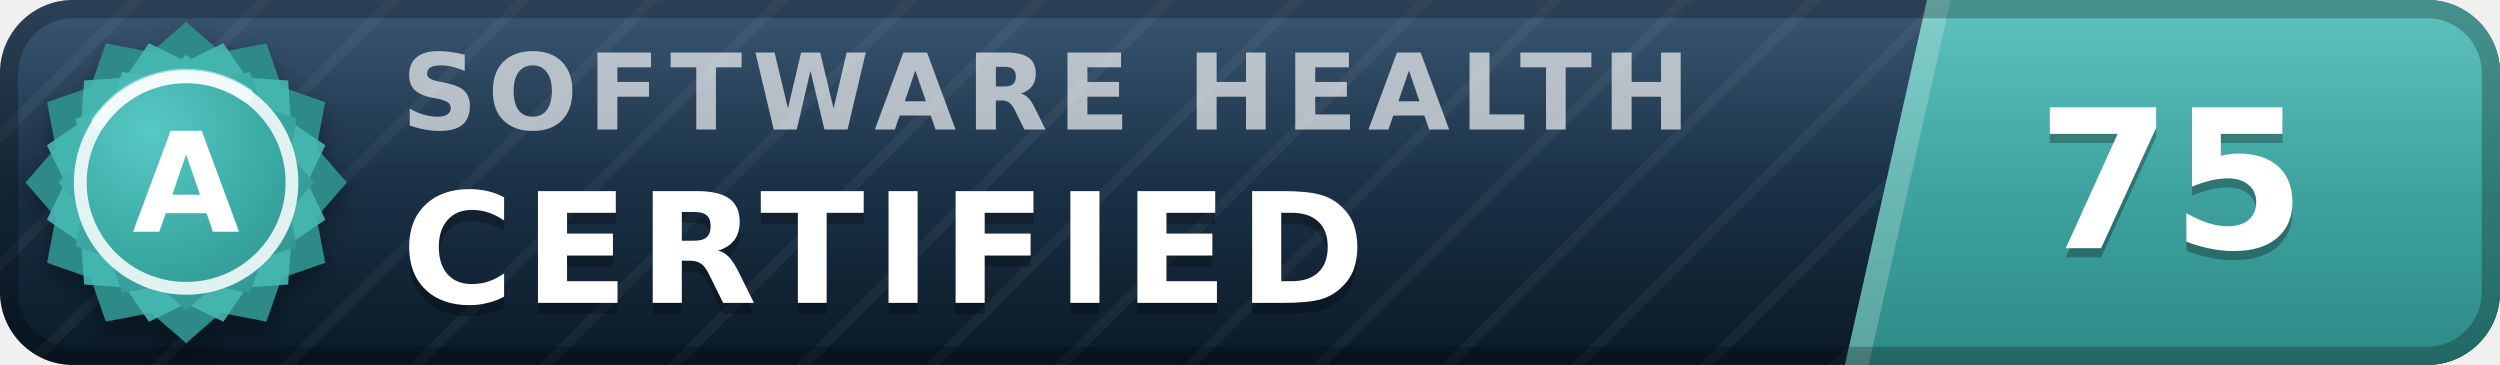
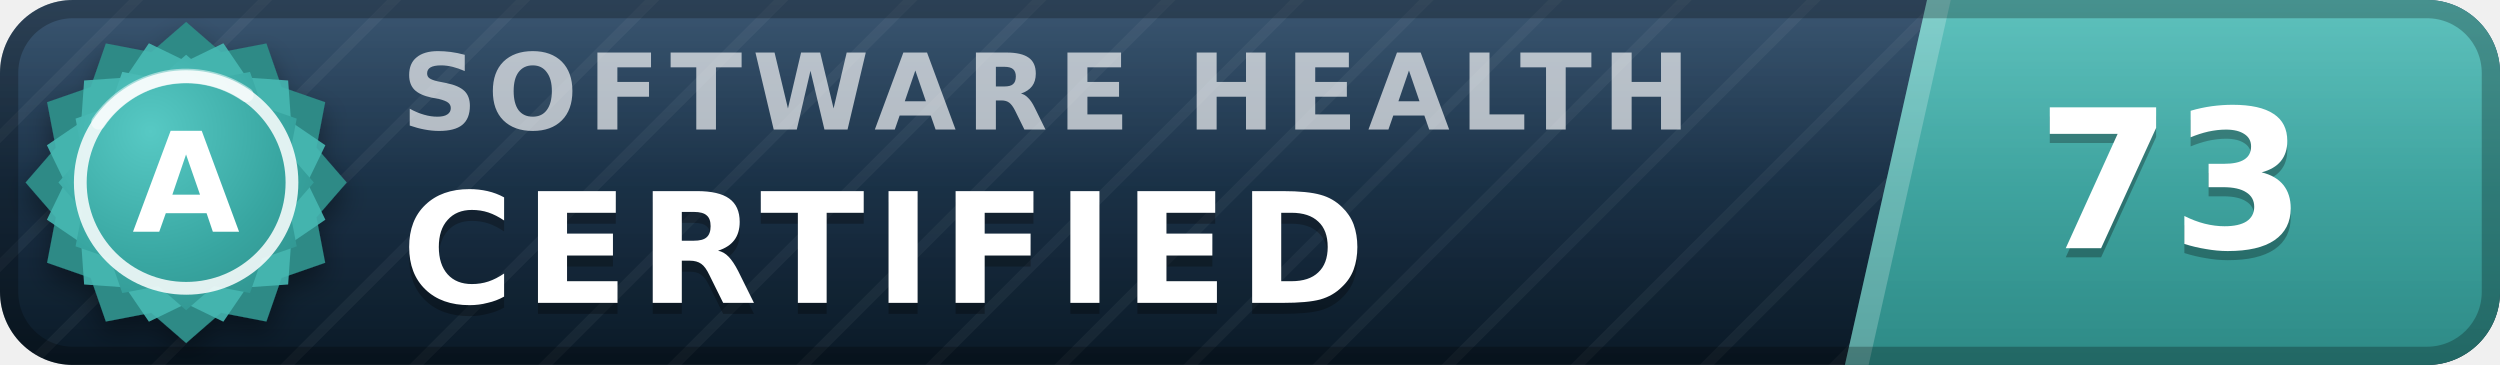
- <svg xmlns="http://www.w3.org/2000/svg" width="137" height="20" viewBox="0 0 137 20" role="img" aria-label="inspect.software software health index 75 of 100, certified (grade A)" font-family="Verdana,DejaVu Sans,Geneva,sans-serif">
+ <svg xmlns="http://www.w3.org/2000/svg" width="137" height="20" viewBox="0 0 137 20" role="img" aria-label="inspect.software software health index 73 of 100, certified (grade A)" font-family="Verdana,DejaVu Sans,Geneva,sans-serif">
  <defs>
    <linearGradient id="plate" x1="0" y1="0" x2="0" y2="1">
      <stop offset="0" stop-color="#1d3d5c" />
      <stop offset="1" stop-color="#0a1926" />
    </linearGradient>
    <linearGradient id="endplate" x1="0" y1="0" x2="0" y2="1">
      <stop offset="0" stop-color="#46b8b3" />
      <stop offset="1" stop-color="#2d8a86" />
    </linearGradient>
    <linearGradient id="gloss" x1="0" y1="0" x2="0" y2="1">
      <stop offset="0" stop-color="#fff" stop-opacity=".13" />
      <stop offset=".5" stop-color="#fff" stop-opacity=".03" />
      <stop offset="1" stop-color="#fff" stop-opacity="0" />
    </linearGradient>
    <pattern id="guilloche" width="5" height="5" patternUnits="userSpaceOnUse" patternTransform="rotate(45)">
      <line x1="0" y1="0" x2="0" y2="5" stroke="#fff" stroke-opacity=".045" stroke-width="1.1" />
    </pattern>
    <clipPath id="rounded">
      <rect width="137" height="20" rx="4" />
    </clipPath>
    <radialGradient id="sealFace" cx=".36" cy=".3" r=".95">
      <stop offset="0" stop-color="#57c9c4" />
      <stop offset=".55" stop-color="#38a6a1" />
      <stop offset="1" stop-color="#2d8a86" />
    </radialGradient>
    <filter id="sealShadow" x="-40%" y="-40%" width="180%" height="180%">
      <feDropShadow dx="0" dy="0.7" stdDeviation="0.7" flood-color="#000" flood-opacity="0.38" />
    </filter>
  </defs>
  <g clip-path="url(#rounded)">
    <rect width="137" height="20" fill="url(#plate)" />
    <rect width="137" height="20" fill="url(#guilloche)" />
    <polygon points="105.6,0 137,0 137,20 101.1,20" fill="url(#endplate)" />
    <polygon points="105.6,0 106.9,0 102.4,20 101.1,20" fill="#fff" fill-opacity=".22" />
    <text x="22.0" y="7.1" font-size="5.8" letter-spacing="0.55" fill="#fff" fill-opacity=".66" font-weight="bold" textLength="76.3" lengthAdjust="spacing">SOFTWARE HEALTH</text>
    <text x="22.0" y="17.2" font-size="8.4" fill="#000" fill-opacity=".3" font-weight="bold" letter-spacing="0.55" textLength="57.7" lengthAdjust="spacing">CERTIFIED</text>
    <text x="22.0" y="16.6" font-size="8.4" fill="#fff" font-weight="bold" letter-spacing="0.55" textLength="57.7" lengthAdjust="spacing">CERTIFIED</text>
-     <text x="119.0" y="14.1" font-size="10.6" fill="#000" fill-opacity=".3" font-weight="bold" text-anchor="middle">75</text>
-     <text x="119.0" y="13.6" font-size="10.6" fill="#fff" font-weight="bold" text-anchor="middle">75</text>
+     <text x="119.0" y="14.1" font-size="10.6" fill="#000" fill-opacity=".3" font-weight="bold" text-anchor="middle">73</text>
+     <text x="119.0" y="13.6" font-size="10.6" fill="#fff" font-weight="bold" text-anchor="middle">73</text>
    <rect width="137" height="20" fill="url(#gloss)" />
  </g>
  <rect x=".5" y=".5" width="136" height="19" rx="3.5" fill="none" stroke="#000" stroke-opacity=".25" />
  <g filter="url(#sealShadow)">
    <path d="M10.20 1.20 L12.11 2.86 L14.60 2.38 L15.43 4.77 L17.82 5.60 L17.34 8.09 L19.00 10.00 L17.34 11.91 L17.82 14.40 L15.43 15.23 L14.60 17.62 L12.11 17.14 L10.20 18.80 L8.29 17.14 L5.80 17.62 L4.97 15.23 L2.58 14.40 L3.06 11.91 L1.40 10.00 L3.06 8.09 L2.58 5.60 L4.97 4.77 L5.80 2.38 L8.29 2.86 L10.20 1.20 Z" fill="#2d8a86" />
  </g>
  <path d="M12.24 2.37 L13.52 4.25 L15.79 4.41 L15.95 6.68 L17.83 7.96 L16.84 10.00 L17.83 12.04 L15.95 13.32 L15.79 15.59 L13.52 15.75 L12.24 17.63 L10.20 16.64 L8.16 17.63 L6.88 15.75 L4.61 15.59 L4.45 13.32 L2.57 12.04 L3.56 10.00 L2.57 7.96 L4.45 6.68 L4.61 4.41 L6.88 4.25 L8.16 2.37 L10.20 3.36 L12.24 2.37 Z" fill="#46b8b3" fill-opacity=".9" />
  <path d="M10.20 3.00 L11.72 4.32 L13.70 3.94 L14.36 5.84 L16.26 6.50 L15.88 8.48 L17.20 10.00 L15.88 11.52 L16.26 13.50 L14.36 14.16 L13.70 16.06 L11.72 15.68 L10.20 17.00 L8.68 15.68 L6.70 16.06 L6.04 14.16 L4.14 13.50 L4.52 11.52 L3.20 10.00 L4.52 8.48 L4.14 6.50 L6.04 5.84 L6.70 3.94 L8.68 4.32 L10.20 3.00 Z" fill="url(#sealFace)" />
  <circle cx="10.2" cy="10.0" r="5.8" fill="none" stroke="#fff" stroke-opacity=".85" stroke-width=".7" />
  <path d="M5.4 6.7 A5.8 5.8 0 0 1 13.5 5.2" stroke="#fff" stroke-opacity=".5" stroke-width=".8" fill="none" stroke-linecap="round" />
  <text x="10.2" y="12.7" font-size="7.6" fill="#fff" font-weight="bold" text-anchor="middle" letter-spacing=".2">A</text>
</svg>
